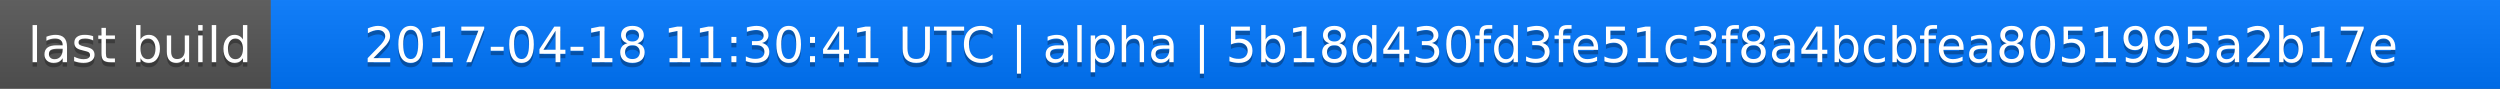
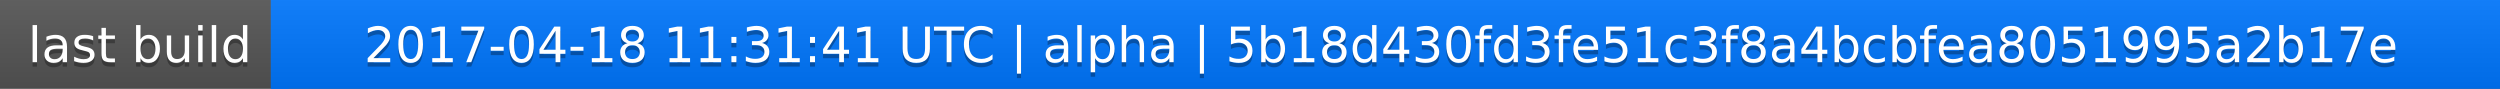
<svg xmlns="http://www.w3.org/2000/svg" width="563" height="20">
  <linearGradient id="a" x2="0" y2="100%">
    <stop offset="0" stop-color="#bbb" stop-opacity=".1" />
    <stop offset="1" stop-opacity=".1" />
  </linearGradient>
  <rect rx="0" width="563" height="20" fill="#555" />
  <rect rx="0" x="61" width="502" height="20" fill="#07f" />
  <path fill="#07f" d="M61 0h4v20h-4z" />
  <rect rx="0" width="563" height="20" fill="url(#a)" />
  <g fill="#fff" text-anchor="middle" font-family="DejaVu Sans,Verdana,Geneva,sans-serif" font-size="11">
    <text x="31.5" y="15" fill="#010101" fill-opacity=".3">last build</text>
    <text x="31.5" y="14">last build</text>
-     <text x="311" y="15" fill="#010101" fill-opacity=".3">2017-04-18 11:30:41 UTC | alpha | 5b18d430fd3fe51c3f8a4bcbfea8051995a2b17e</text>
-     <text x="311" y="14">2017-04-18 11:30:41 UTC | alpha | 5b18d430fd3fe51c3f8a4bcbfea8051995a2b17e</text>
+     <text x="311" y="15" fill="#010101" fill-opacity=".3">2017-04-18 11:31:41 UTC | alpha | 5b18d430fd3fe51c3f8a4bcbfea8051995a2b17e</text>
+     <text x="311" y="14">2017-04-18 11:31:41 UTC | alpha | 5b18d430fd3fe51c3f8a4bcbfea8051995a2b17e</text>
  </g>
</svg>
